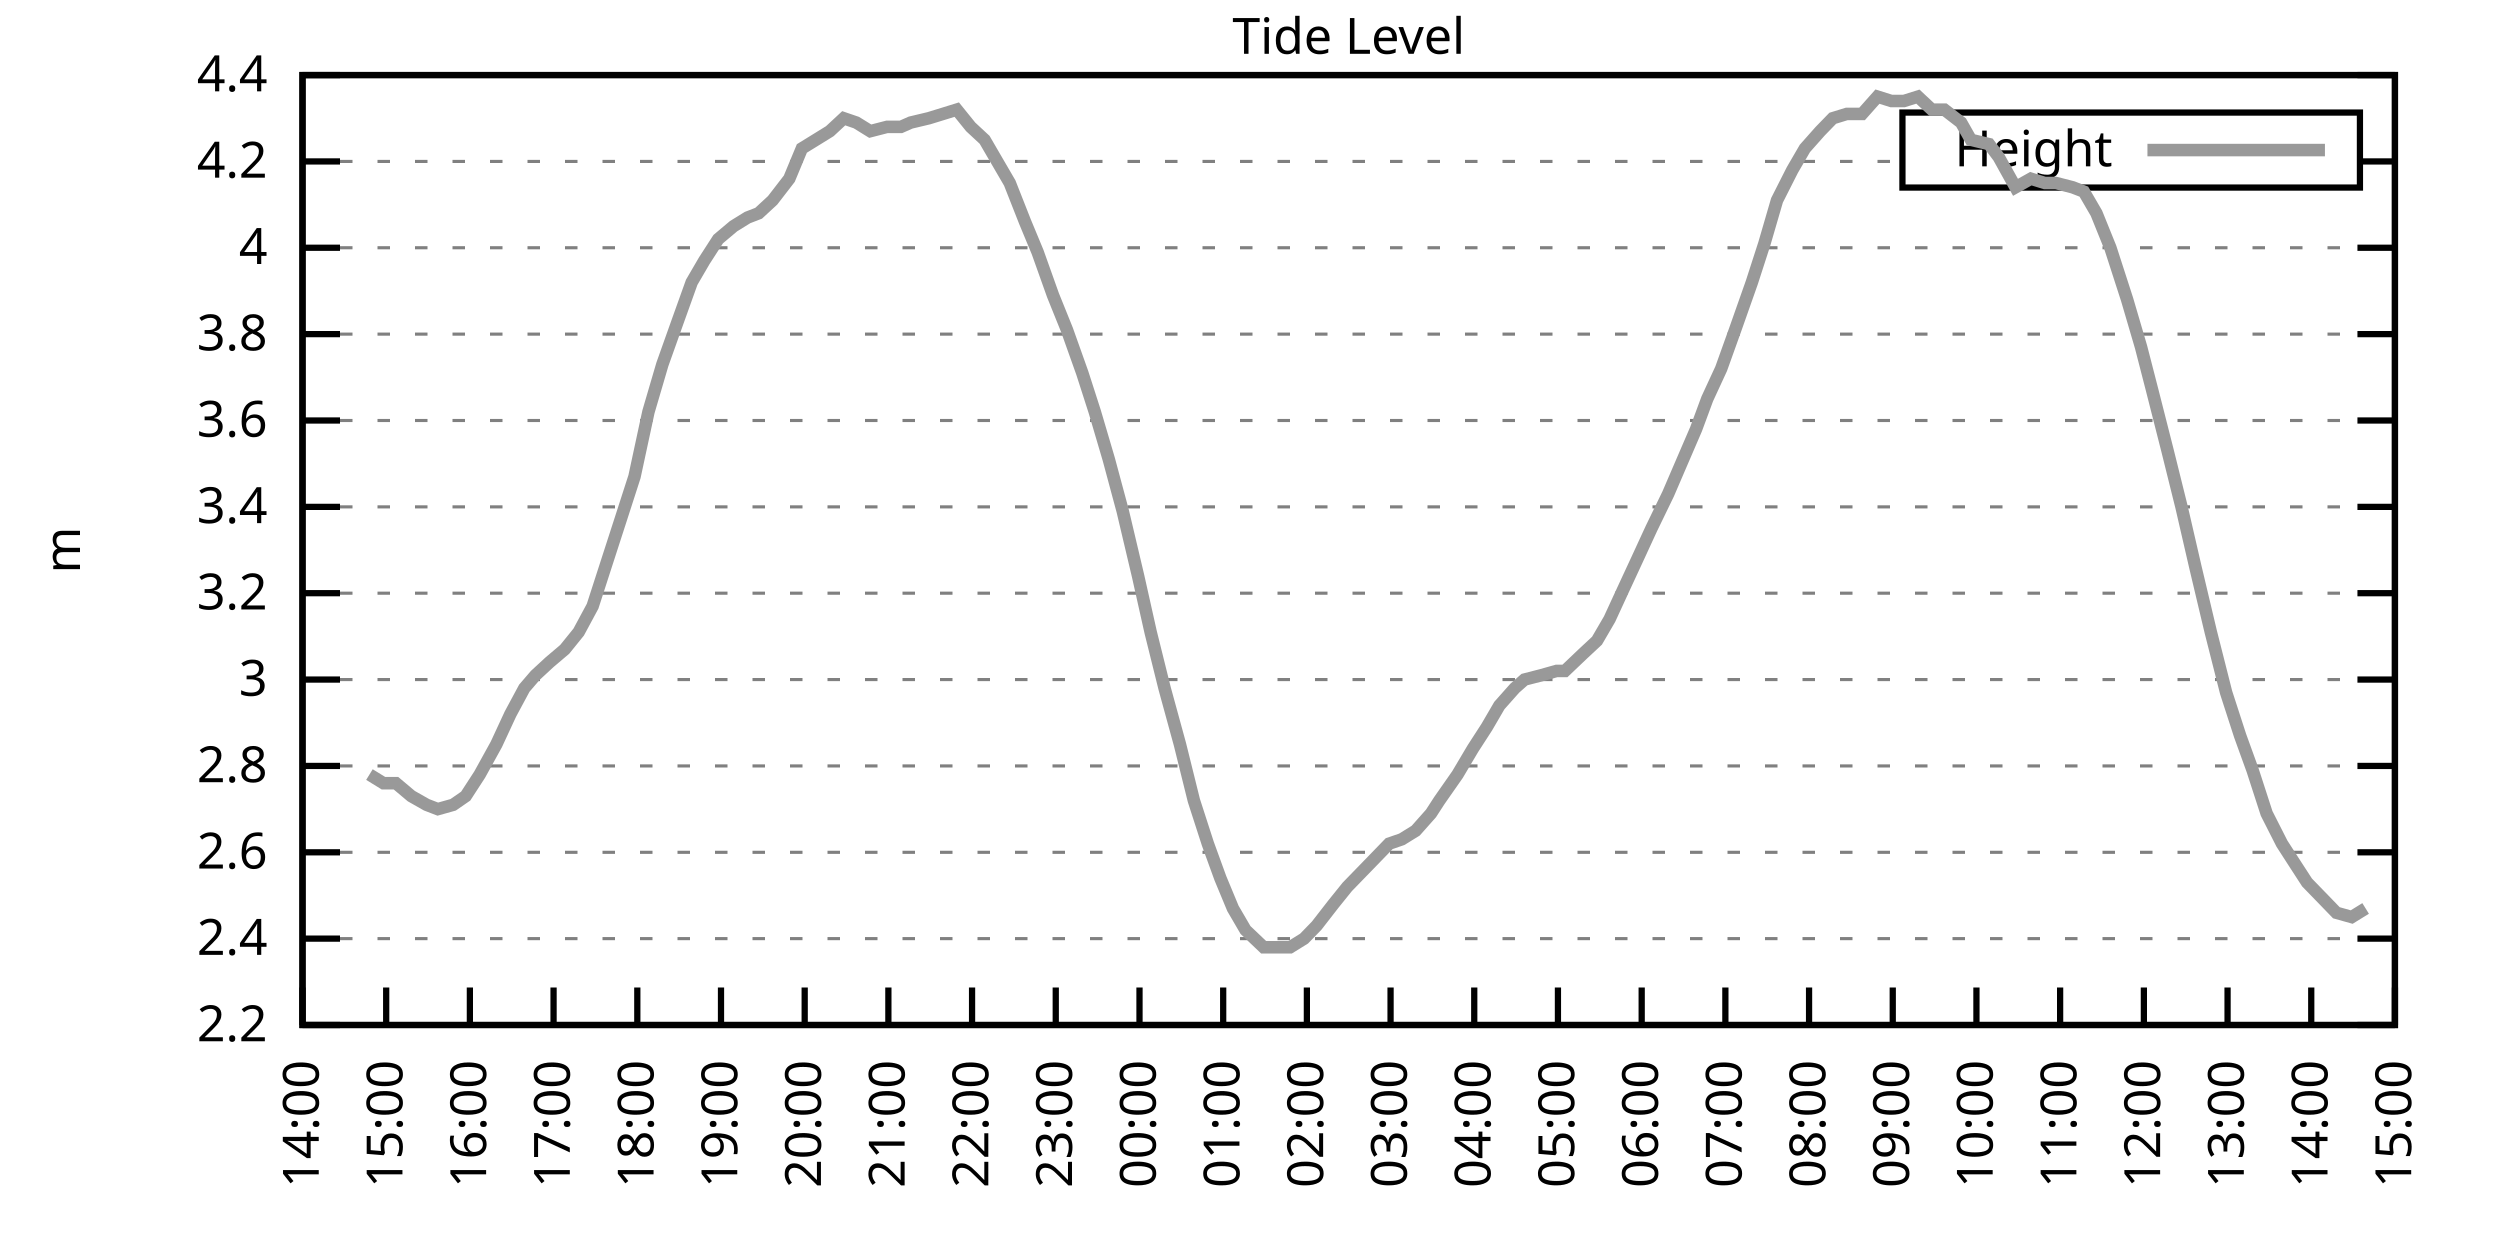
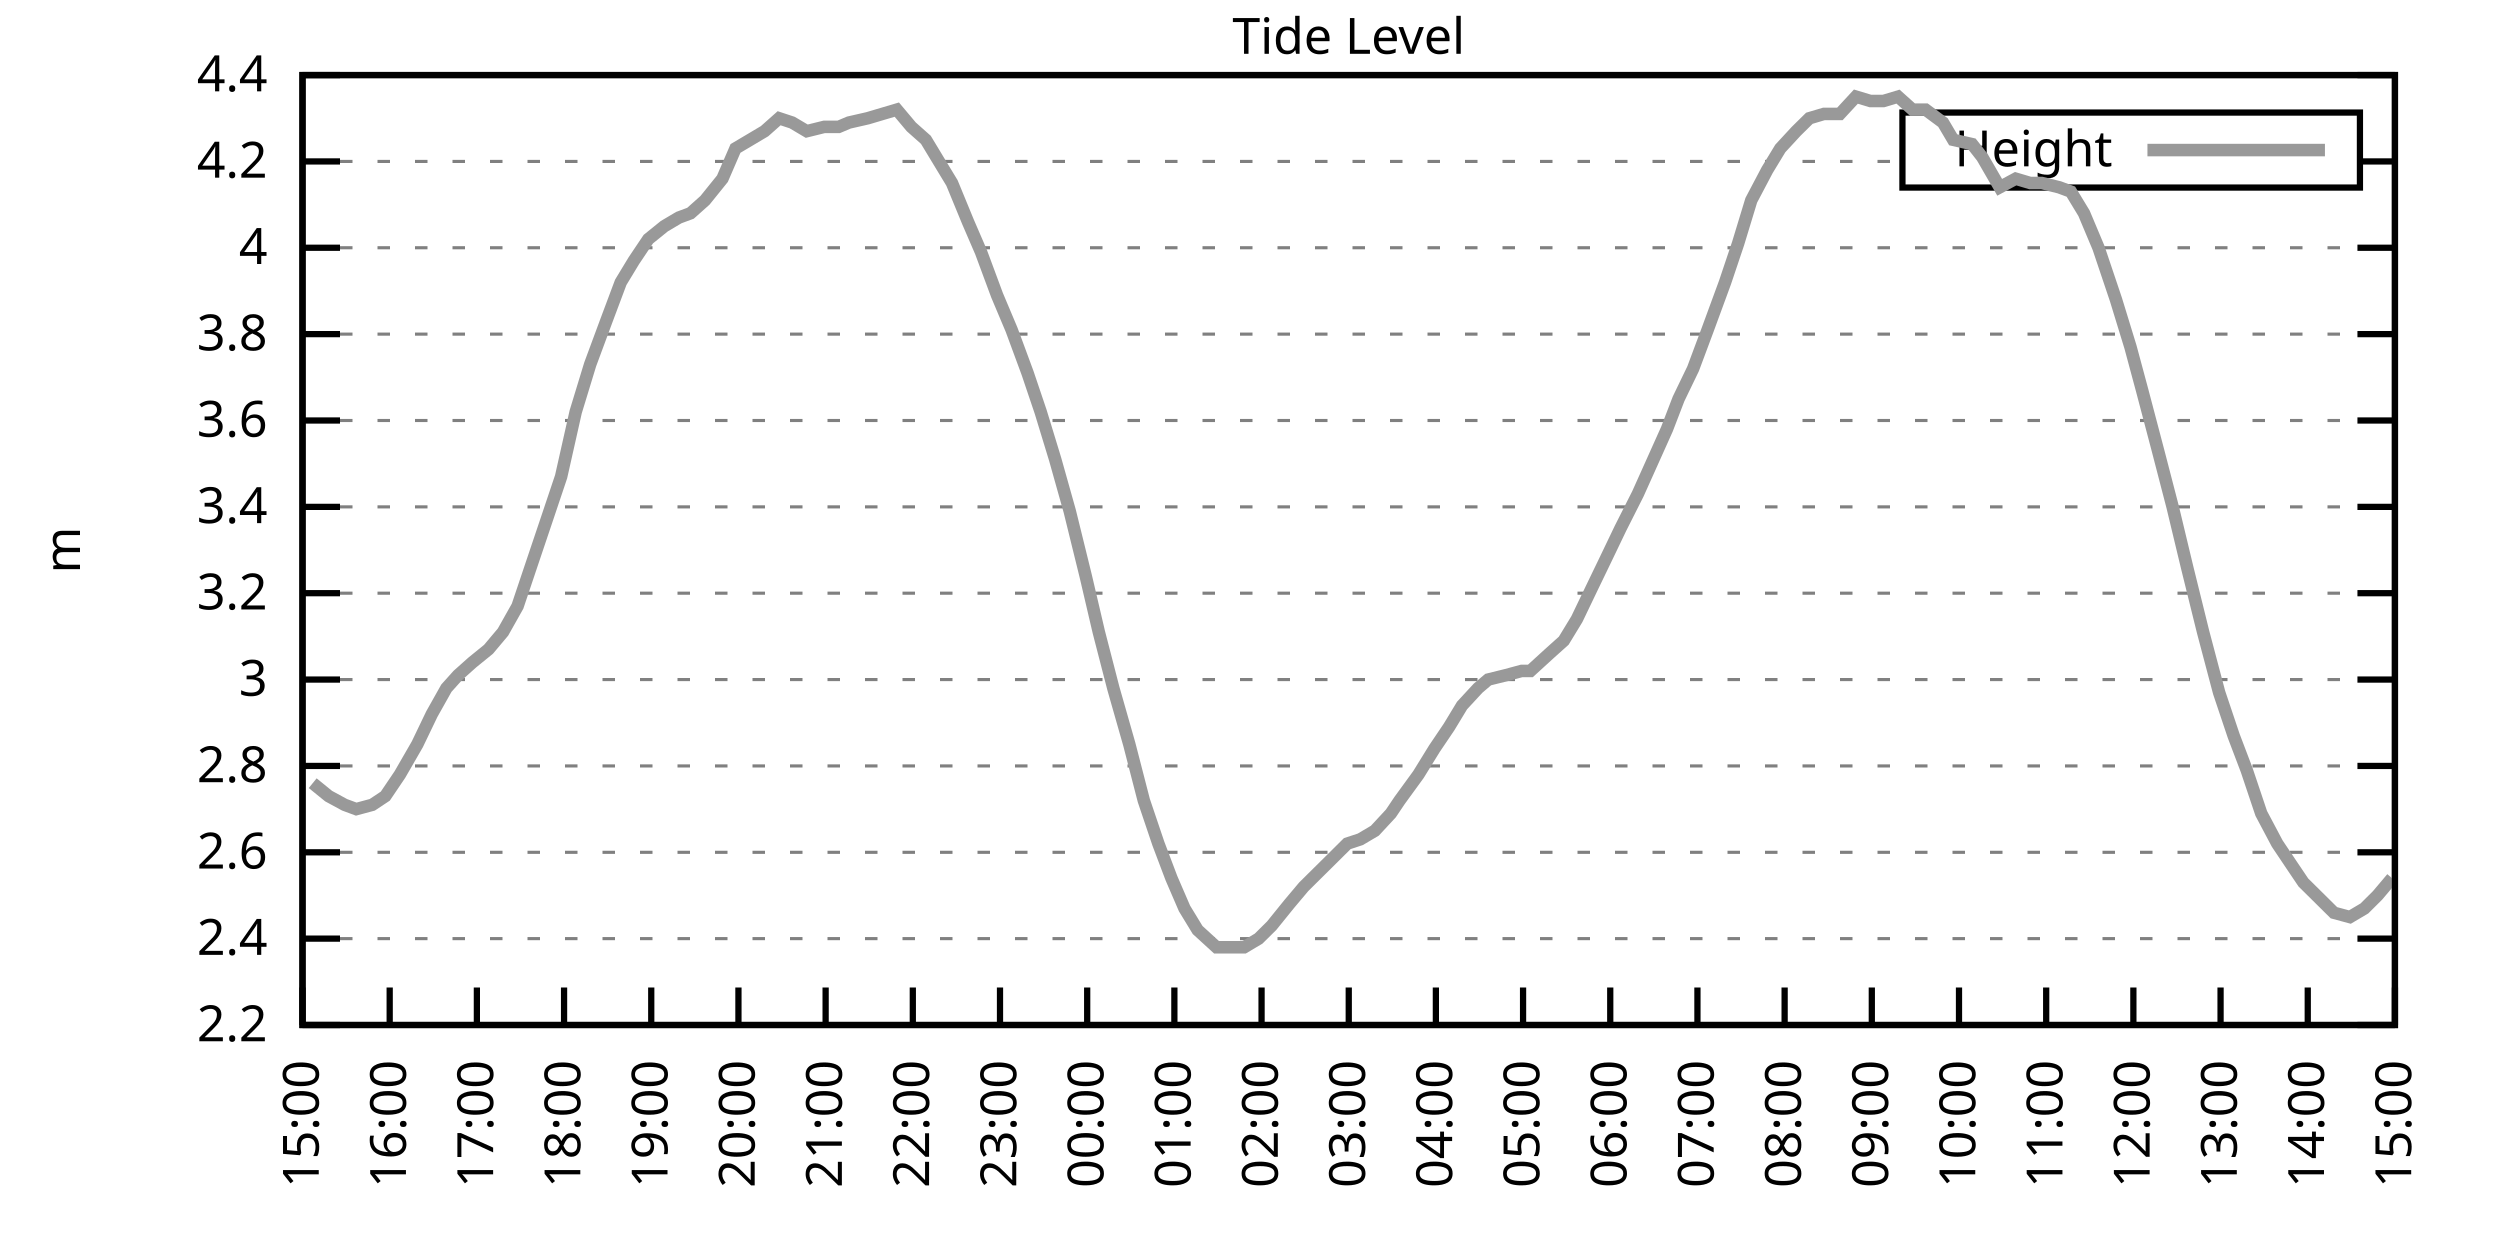
<svg xmlns="http://www.w3.org/2000/svg" xmlns:xlink="http://www.w3.org/1999/xlink" width="400" height="200" viewBox="0 0 400 200">
  <g id="gnuplot_canvas">
    <rect x="0" y="0" width="400" height="200" fill="none" />
    <defs>
      <circle id="gpDot" r="0.5" stroke-width="0.5" stroke="currentColor" />
      <path id="gpPt0" stroke-width="0.333" stroke="currentColor" d="M-1,0 h2 M0,-1 v2" />
      <path id="gpPt1" stroke-width="0.333" stroke="currentColor" d="M-1,-1 L1,1 M1,-1 L-1,1" />
      <path id="gpPt2" stroke-width="0.333" stroke="currentColor" d="M-1,0 L1,0 M0,-1 L0,1 M-1,-1 L1,1 M-1,1 L1,-1" />
      <rect id="gpPt3" stroke-width="0.333" stroke="currentColor" x="-1" y="-1" width="2" height="2" />
      <rect id="gpPt4" stroke-width="0.333" stroke="currentColor" fill="currentColor" x="-1" y="-1" width="2" height="2" />
      <circle id="gpPt5" stroke-width="0.333" stroke="currentColor" cx="0" cy="0" r="1" />
      <use xlink:href="#gpPt5" id="gpPt6" fill="currentColor" stroke="none" />
      <path id="gpPt7" stroke-width="0.333" stroke="currentColor" d="M0,-1.33 L-1.33,0.67 L1.33,0.67 z" />
      <use xlink:href="#gpPt7" id="gpPt8" fill="currentColor" stroke="none" />
      <use xlink:href="#gpPt7" id="gpPt9" stroke="currentColor" transform="rotate(180)" />
      <use xlink:href="#gpPt9" id="gpPt10" fill="currentColor" stroke="none" />
      <use xlink:href="#gpPt3" id="gpPt11" stroke="currentColor" transform="rotate(45)" />
      <use xlink:href="#gpPt11" id="gpPt12" fill="currentColor" stroke="none" />
      <path id="gpPt13" stroke-width="0.333" stroke="currentColor" d="M0,1.330 L1.265,0.411 L0.782,-1.067 L-0.782,-1.076 L-1.265,0.411 z" />
      <use xlink:href="#gpPt13" id="gpPt14" fill="currentColor" stroke="none" />
      <filter id="textbox" filterUnits="objectBoundingBox" x="0" y="0" height="1" width="1">
        <feFlood flood-color="white" flood-opacity="1" result="bgnd" />
        <feComposite in="SourceGraphic" in2="bgnd" operator="atop" />
      </filter>
      <filter id="greybox" filterUnits="objectBoundingBox" x="0" y="0" height="1" width="1">
        <feFlood flood-color="lightgrey" flood-opacity="1" result="grey" />
        <feComposite in="SourceGraphic" in2="grey" operator="atop" />
      </filter>
    </defs>
    <g fill="none" color="white" stroke="currentColor" stroke-width="1.00" stroke-linecap="butt" stroke-linejoin="miter">
</g>
    <g fill="none" color="black" stroke="currentColor" stroke-width="1.00" stroke-linecap="butt" stroke-linejoin="miter">
      <g stroke="none" shape-rendering="crispEdges">
        <polygon fill="rgb(255, 255, 255)" points="48.40,164.00 383.18,164.00 383.18,12.02 48.40,12.02 " />
      </g>
    </g>
    <g fill="none" color="black" stroke="currentColor" stroke-width="1.00" stroke-linecap="butt" stroke-linejoin="miter">
</g>
    <g fill="none" color="black" stroke="black" stroke-width="0.50" stroke-linecap="butt" stroke-linejoin="miter">
</g>
    <g fill="none" color="gray" stroke="currentColor" stroke-width="0.50" stroke-linecap="butt" stroke-linejoin="miter">
      <path stroke="gray" stroke-dasharray="2,4" class="gridline" d="M48.40,164.00 L383.19,164.00  " />
    </g>
    <g fill="none" color="gray" stroke="gray" stroke-width="1.00" stroke-linecap="butt" stroke-linejoin="miter">
</g>
    <g fill="none" color="black" stroke="currentColor" stroke-width="1.00" stroke-linecap="butt" stroke-linejoin="miter">
      <path stroke="black" d="M48.40,164.00 L54.40,164.00 M383.19,164.00 L377.19,164.00  " />
      <g transform="translate(42.80,166.60)" stroke="none" fill="black" font-family="Sans" font-size="8.00" text-anchor="end">
        <text>
          <tspan font-family="Sans"> 2.2</tspan>
        </text>
      </g>
    </g>
    <g fill="none" color="black" stroke="currentColor" stroke-width="1.00" stroke-linecap="butt" stroke-linejoin="miter">
</g>
    <g fill="none" color="black" stroke="black" stroke-width="0.50" stroke-linecap="butt" stroke-linejoin="miter">
</g>
    <g fill="none" color="gray" stroke="currentColor" stroke-width="0.50" stroke-linecap="butt" stroke-linejoin="miter">
      <path stroke="gray" stroke-dasharray="2,4" class="gridline" d="M48.40,150.18 L383.19,150.18  " />
    </g>
    <g fill="none" color="gray" stroke="gray" stroke-width="1.00" stroke-linecap="butt" stroke-linejoin="miter">
</g>
    <g fill="none" color="black" stroke="currentColor" stroke-width="1.00" stroke-linecap="butt" stroke-linejoin="miter">
      <path stroke="black" d="M48.40,150.18 L54.40,150.18 M383.19,150.18 L377.19,150.18  " />
      <g transform="translate(42.80,152.78)" stroke="none" fill="black" font-family="Sans" font-size="8.00" text-anchor="end">
        <text>
          <tspan font-family="Sans"> 2.4</tspan>
        </text>
      </g>
    </g>
    <g fill="none" color="black" stroke="currentColor" stroke-width="1.00" stroke-linecap="butt" stroke-linejoin="miter">
</g>
    <g fill="none" color="black" stroke="black" stroke-width="0.50" stroke-linecap="butt" stroke-linejoin="miter">
</g>
    <g fill="none" color="gray" stroke="currentColor" stroke-width="0.50" stroke-linecap="butt" stroke-linejoin="miter">
      <path stroke="gray" stroke-dasharray="2,4" class="gridline" d="M48.40,136.37 L383.19,136.37  " />
    </g>
    <g fill="none" color="gray" stroke="gray" stroke-width="1.00" stroke-linecap="butt" stroke-linejoin="miter">
</g>
    <g fill="none" color="black" stroke="currentColor" stroke-width="1.00" stroke-linecap="butt" stroke-linejoin="miter">
      <path stroke="black" d="M48.40,136.37 L54.40,136.37 M383.19,136.37 L377.19,136.37  " />
      <g transform="translate(42.80,138.97)" stroke="none" fill="black" font-family="Sans" font-size="8.00" text-anchor="end">
        <text>
          <tspan font-family="Sans"> 2.6</tspan>
        </text>
      </g>
    </g>
    <g fill="none" color="black" stroke="currentColor" stroke-width="1.00" stroke-linecap="butt" stroke-linejoin="miter">
</g>
    <g fill="none" color="black" stroke="black" stroke-width="0.50" stroke-linecap="butt" stroke-linejoin="miter">
</g>
    <g fill="none" color="gray" stroke="currentColor" stroke-width="0.50" stroke-linecap="butt" stroke-linejoin="miter">
      <path stroke="gray" stroke-dasharray="2,4" class="gridline" d="M48.40,122.55 L383.19,122.55  " />
    </g>
    <g fill="none" color="gray" stroke="gray" stroke-width="1.00" stroke-linecap="butt" stroke-linejoin="miter">
</g>
    <g fill="none" color="black" stroke="currentColor" stroke-width="1.00" stroke-linecap="butt" stroke-linejoin="miter">
      <path stroke="black" d="M48.40,122.55 L54.40,122.55 M383.19,122.55 L377.19,122.55  " />
      <g transform="translate(42.80,125.15)" stroke="none" fill="black" font-family="Sans" font-size="8.00" text-anchor="end">
        <text>
          <tspan font-family="Sans"> 2.8</tspan>
        </text>
      </g>
    </g>
    <g fill="none" color="black" stroke="currentColor" stroke-width="1.00" stroke-linecap="butt" stroke-linejoin="miter">
</g>
    <g fill="none" color="black" stroke="black" stroke-width="0.50" stroke-linecap="butt" stroke-linejoin="miter">
</g>
    <g fill="none" color="gray" stroke="currentColor" stroke-width="0.50" stroke-linecap="butt" stroke-linejoin="miter">
      <path stroke="gray" stroke-dasharray="2,4" class="gridline" d="M48.40,108.73 L383.19,108.73  " />
    </g>
    <g fill="none" color="gray" stroke="gray" stroke-width="1.00" stroke-linecap="butt" stroke-linejoin="miter">
</g>
    <g fill="none" color="black" stroke="currentColor" stroke-width="1.00" stroke-linecap="butt" stroke-linejoin="miter">
      <path stroke="black" d="M48.40,108.73 L54.40,108.73 M383.19,108.73 L377.19,108.73  " />
      <g transform="translate(42.80,111.33)" stroke="none" fill="black" font-family="Sans" font-size="8.00" text-anchor="end">
        <text>
          <tspan font-family="Sans"> 3</tspan>
        </text>
      </g>
    </g>
    <g fill="none" color="black" stroke="currentColor" stroke-width="1.00" stroke-linecap="butt" stroke-linejoin="miter">
</g>
    <g fill="none" color="black" stroke="black" stroke-width="0.50" stroke-linecap="butt" stroke-linejoin="miter">
</g>
    <g fill="none" color="gray" stroke="currentColor" stroke-width="0.50" stroke-linecap="butt" stroke-linejoin="miter">
      <path stroke="gray" stroke-dasharray="2,4" class="gridline" d="M48.40,94.91 L383.19,94.91  " />
    </g>
    <g fill="none" color="gray" stroke="gray" stroke-width="1.00" stroke-linecap="butt" stroke-linejoin="miter">
</g>
    <g fill="none" color="black" stroke="currentColor" stroke-width="1.00" stroke-linecap="butt" stroke-linejoin="miter">
      <path stroke="black" d="M48.40,94.91 L54.40,94.91 M383.19,94.91 L377.19,94.91  " />
      <g transform="translate(42.80,97.51)" stroke="none" fill="black" font-family="Sans" font-size="8.00" text-anchor="end">
        <text>
          <tspan font-family="Sans"> 3.2</tspan>
        </text>
      </g>
    </g>
    <g fill="none" color="black" stroke="currentColor" stroke-width="1.00" stroke-linecap="butt" stroke-linejoin="miter">
</g>
    <g fill="none" color="black" stroke="black" stroke-width="0.50" stroke-linecap="butt" stroke-linejoin="miter">
</g>
    <g fill="none" color="gray" stroke="currentColor" stroke-width="0.50" stroke-linecap="butt" stroke-linejoin="miter">
      <path stroke="gray" stroke-dasharray="2,4" class="gridline" d="M48.40,81.10 L383.19,81.10  " />
    </g>
    <g fill="none" color="gray" stroke="gray" stroke-width="1.00" stroke-linecap="butt" stroke-linejoin="miter">
</g>
    <g fill="none" color="black" stroke="currentColor" stroke-width="1.00" stroke-linecap="butt" stroke-linejoin="miter">
      <path stroke="black" d="M48.40,81.10 L54.40,81.10 M383.19,81.10 L377.19,81.10  " />
      <g transform="translate(42.80,83.70)" stroke="none" fill="black" font-family="Sans" font-size="8.00" text-anchor="end">
        <text>
          <tspan font-family="Sans"> 3.4</tspan>
        </text>
      </g>
    </g>
    <g fill="none" color="black" stroke="currentColor" stroke-width="1.00" stroke-linecap="butt" stroke-linejoin="miter">
</g>
    <g fill="none" color="black" stroke="black" stroke-width="0.50" stroke-linecap="butt" stroke-linejoin="miter">
</g>
    <g fill="none" color="gray" stroke="currentColor" stroke-width="0.50" stroke-linecap="butt" stroke-linejoin="miter">
      <path stroke="gray" stroke-dasharray="2,4" class="gridline" d="M48.40,67.28 L383.19,67.28  " />
    </g>
    <g fill="none" color="gray" stroke="gray" stroke-width="1.00" stroke-linecap="butt" stroke-linejoin="miter">
</g>
    <g fill="none" color="black" stroke="currentColor" stroke-width="1.00" stroke-linecap="butt" stroke-linejoin="miter">
      <path stroke="black" d="M48.40,67.28 L54.40,67.28 M383.19,67.28 L377.19,67.28  " />
      <g transform="translate(42.80,69.88)" stroke="none" fill="black" font-family="Sans" font-size="8.00" text-anchor="end">
        <text>
          <tspan font-family="Sans"> 3.6</tspan>
        </text>
      </g>
    </g>
    <g fill="none" color="black" stroke="currentColor" stroke-width="1.00" stroke-linecap="butt" stroke-linejoin="miter">
</g>
    <g fill="none" color="black" stroke="black" stroke-width="0.50" stroke-linecap="butt" stroke-linejoin="miter">
</g>
    <g fill="none" color="gray" stroke="currentColor" stroke-width="0.50" stroke-linecap="butt" stroke-linejoin="miter">
      <path stroke="gray" stroke-dasharray="2,4" class="gridline" d="M48.40,53.46 L383.19,53.46  " />
    </g>
    <g fill="none" color="gray" stroke="gray" stroke-width="1.00" stroke-linecap="butt" stroke-linejoin="miter">
</g>
    <g fill="none" color="black" stroke="currentColor" stroke-width="1.00" stroke-linecap="butt" stroke-linejoin="miter">
      <path stroke="black" d="M48.40,53.46 L54.40,53.46 M383.19,53.46 L377.19,53.46  " />
      <g transform="translate(42.80,56.06)" stroke="none" fill="black" font-family="Sans" font-size="8.00" text-anchor="end">
        <text>
          <tspan font-family="Sans"> 3.8</tspan>
        </text>
      </g>
    </g>
    <g fill="none" color="black" stroke="currentColor" stroke-width="1.00" stroke-linecap="butt" stroke-linejoin="miter">
</g>
    <g fill="none" color="black" stroke="black" stroke-width="0.50" stroke-linecap="butt" stroke-linejoin="miter">
</g>
    <g fill="none" color="gray" stroke="currentColor" stroke-width="0.50" stroke-linecap="butt" stroke-linejoin="miter">
      <path stroke="gray" stroke-dasharray="2,4" class="gridline" d="M48.40,39.64 L383.19,39.64  " />
    </g>
    <g fill="none" color="gray" stroke="gray" stroke-width="1.00" stroke-linecap="butt" stroke-linejoin="miter">
</g>
    <g fill="none" color="black" stroke="currentColor" stroke-width="1.00" stroke-linecap="butt" stroke-linejoin="miter">
      <path stroke="black" d="M48.40,39.64 L54.40,39.64 M383.19,39.64 L377.19,39.64  " />
      <g transform="translate(42.80,42.24)" stroke="none" fill="black" font-family="Sans" font-size="8.00" text-anchor="end">
        <text>
          <tspan font-family="Sans"> 4</tspan>
        </text>
      </g>
    </g>
    <g fill="none" color="black" stroke="currentColor" stroke-width="1.00" stroke-linecap="butt" stroke-linejoin="miter">
</g>
    <g fill="none" color="black" stroke="black" stroke-width="0.50" stroke-linecap="butt" stroke-linejoin="miter">
</g>
    <g fill="none" color="gray" stroke="currentColor" stroke-width="0.50" stroke-linecap="butt" stroke-linejoin="miter">
      <path stroke="gray" stroke-dasharray="2,4" class="gridline" d="M48.40,25.83 L304.39,25.83 M377.59,25.83 L383.19,25.83  " />
    </g>
    <g fill="none" color="gray" stroke="gray" stroke-width="1.00" stroke-linecap="butt" stroke-linejoin="miter">
</g>
    <g fill="none" color="black" stroke="currentColor" stroke-width="1.00" stroke-linecap="butt" stroke-linejoin="miter">
      <path stroke="black" d="M48.40,25.83 L54.40,25.83 M383.19,25.83 L377.19,25.83  " />
      <g transform="translate(42.80,28.43)" stroke="none" fill="black" font-family="Sans" font-size="8.00" text-anchor="end">
        <text>
          <tspan font-family="Sans"> 4.2</tspan>
        </text>
      </g>
    </g>
    <g fill="none" color="black" stroke="currentColor" stroke-width="1.00" stroke-linecap="butt" stroke-linejoin="miter">
</g>
    <g fill="none" color="black" stroke="black" stroke-width="0.50" stroke-linecap="butt" stroke-linejoin="miter">
</g>
    <g fill="none" color="gray" stroke="currentColor" stroke-width="0.50" stroke-linecap="butt" stroke-linejoin="miter">
      <path stroke="gray" stroke-dasharray="2,4" class="gridline" d="M48.40,12.01 L383.19,12.01  " />
    </g>
    <g fill="none" color="gray" stroke="gray" stroke-width="1.00" stroke-linecap="butt" stroke-linejoin="miter">
</g>
    <g fill="none" color="black" stroke="currentColor" stroke-width="1.00" stroke-linecap="butt" stroke-linejoin="miter">
      <path stroke="black" d="M48.40,12.01 L54.40,12.01 M383.19,12.01 L377.19,12.01  " />
      <g transform="translate(42.80,14.61)" stroke="none" fill="black" font-family="Sans" font-size="8.00" text-anchor="end">
        <text>
          <tspan font-family="Sans"> 4.4</tspan>
        </text>
      </g>
    </g>
    <g fill="none" color="black" stroke="currentColor" stroke-width="1.00" stroke-linecap="butt" stroke-linejoin="miter">
      <path stroke="black" d="M48.40,164.00 L48.40,158.00  " />
      <g transform="translate(51.00,169.60) rotate(270.00)" stroke="none" fill="black" font-family="Sans" font-size="8.00" text-anchor="end">
        <text>
-           <tspan font-family="Sans">14:00</tspan>
-         </text>
-       </g>
-     </g>
-     <g fill="none" color="black" stroke="currentColor" stroke-width="1.00" stroke-linecap="butt" stroke-linejoin="miter">
-       <path stroke="black" d="M61.79,164.00 L61.79,158.00  " />
-       <g transform="translate(64.39,169.60) rotate(270.00)" stroke="none" fill="black" font-family="Sans" font-size="8.00" text-anchor="end">
-         <text>
          <tspan font-family="Sans">15:00</tspan>
        </text>
      </g>
    </g>
    <g fill="none" color="black" stroke="currentColor" stroke-width="1.00" stroke-linecap="butt" stroke-linejoin="miter">
-       <path stroke="black" d="M75.18,164.00 L75.18,158.00  " />
-       <g transform="translate(77.78,169.60) rotate(270.00)" stroke="none" fill="black" font-family="Sans" font-size="8.00" text-anchor="end">
+       <path stroke="black" d="M62.35,164.00 L62.35,158.00  " />
+       <g transform="translate(64.95,169.60) rotate(270.00)" stroke="none" fill="black" font-family="Sans" font-size="8.00" text-anchor="end">
        <text>
          <tspan font-family="Sans">16:00</tspan>
        </text>
      </g>
    </g>
    <g fill="none" color="black" stroke="currentColor" stroke-width="1.00" stroke-linecap="butt" stroke-linejoin="miter">
-       <path stroke="black" d="M88.57,164.00 L88.57,158.00  " />
-       <g transform="translate(91.17,169.60) rotate(270.00)" stroke="none" fill="black" font-family="Sans" font-size="8.00" text-anchor="end">
+       <path stroke="black" d="M76.30,164.00 L76.30,158.00  " />
+       <g transform="translate(78.90,169.60) rotate(270.00)" stroke="none" fill="black" font-family="Sans" font-size="8.00" text-anchor="end">
        <text>
          <tspan font-family="Sans">17:00</tspan>
        </text>
      </g>
    </g>
    <g fill="none" color="black" stroke="currentColor" stroke-width="1.00" stroke-linecap="butt" stroke-linejoin="miter">
-       <path stroke="black" d="M101.97,164.00 L101.97,158.00  " />
-       <g transform="translate(104.57,169.60) rotate(270.00)" stroke="none" fill="black" font-family="Sans" font-size="8.00" text-anchor="end">
+       <path stroke="black" d="M90.25,164.00 L90.25,158.00  " />
+       <g transform="translate(92.85,169.60) rotate(270.00)" stroke="none" fill="black" font-family="Sans" font-size="8.00" text-anchor="end">
        <text>
          <tspan font-family="Sans">18:00</tspan>
        </text>
      </g>
    </g>
    <g fill="none" color="black" stroke="currentColor" stroke-width="1.00" stroke-linecap="butt" stroke-linejoin="miter">
-       <path stroke="black" d="M115.36,164.00 L115.36,158.00  " />
-       <g transform="translate(117.96,169.60) rotate(270.00)" stroke="none" fill="black" font-family="Sans" font-size="8.00" text-anchor="end">
+       <path stroke="black" d="M104.20,164.00 L104.20,158.00  " />
+       <g transform="translate(106.80,169.60) rotate(270.00)" stroke="none" fill="black" font-family="Sans" font-size="8.00" text-anchor="end">
        <text>
          <tspan font-family="Sans">19:00</tspan>
        </text>
      </g>
    </g>
    <g fill="none" color="black" stroke="currentColor" stroke-width="1.00" stroke-linecap="butt" stroke-linejoin="miter">
-       <path stroke="black" d="M128.75,164.00 L128.75,158.00  " />
-       <g transform="translate(131.35,169.60) rotate(270.00)" stroke="none" fill="black" font-family="Sans" font-size="8.00" text-anchor="end">
+       <path stroke="black" d="M118.15,164.00 L118.15,158.00  " />
+       <g transform="translate(120.75,169.60) rotate(270.00)" stroke="none" fill="black" font-family="Sans" font-size="8.00" text-anchor="end">
        <text>
          <tspan font-family="Sans">20:00</tspan>
        </text>
      </g>
    </g>
    <g fill="none" color="black" stroke="currentColor" stroke-width="1.00" stroke-linecap="butt" stroke-linejoin="miter">
-       <path stroke="black" d="M142.14,164.00 L142.14,158.00  " />
-       <g transform="translate(144.74,169.60) rotate(270.00)" stroke="none" fill="black" font-family="Sans" font-size="8.00" text-anchor="end">
+       <path stroke="black" d="M132.10,164.00 L132.10,158.00  " />
+       <g transform="translate(134.70,169.60) rotate(270.00)" stroke="none" fill="black" font-family="Sans" font-size="8.00" text-anchor="end">
        <text>
          <tspan font-family="Sans">21:00</tspan>
        </text>
      </g>
    </g>
    <g fill="none" color="black" stroke="currentColor" stroke-width="1.00" stroke-linecap="butt" stroke-linejoin="miter">
-       <path stroke="black" d="M155.53,164.00 L155.53,158.00  " />
-       <g transform="translate(158.13,169.60) rotate(270.00)" stroke="none" fill="black" font-family="Sans" font-size="8.00" text-anchor="end">
+       <path stroke="black" d="M146.05,164.00 L146.05,158.00  " />
+       <g transform="translate(148.65,169.60) rotate(270.00)" stroke="none" fill="black" font-family="Sans" font-size="8.00" text-anchor="end">
        <text>
          <tspan font-family="Sans">22:00</tspan>
        </text>
      </g>
    </g>
    <g fill="none" color="black" stroke="currentColor" stroke-width="1.00" stroke-linecap="butt" stroke-linejoin="miter">
-       <path stroke="black" d="M168.92,164.00 L168.92,158.00  " />
-       <g transform="translate(171.52,169.60) rotate(270.00)" stroke="none" fill="black" font-family="Sans" font-size="8.00" text-anchor="end">
+       <path stroke="black" d="M160.00,164.00 L160.00,158.00  " />
+       <g transform="translate(162.60,169.60) rotate(270.00)" stroke="none" fill="black" font-family="Sans" font-size="8.00" text-anchor="end">
        <text>
          <tspan font-family="Sans">23:00</tspan>
        </text>
      </g>
    </g>
    <g fill="none" color="black" stroke="currentColor" stroke-width="1.00" stroke-linecap="butt" stroke-linejoin="miter">
-       <path stroke="black" d="M182.32,164.00 L182.32,158.00  " />
-       <g transform="translate(184.92,169.60) rotate(270.00)" stroke="none" fill="black" font-family="Sans" font-size="8.00" text-anchor="end">
+       <path stroke="black" d="M173.95,164.00 L173.95,158.00  " />
+       <g transform="translate(176.55,169.60) rotate(270.00)" stroke="none" fill="black" font-family="Sans" font-size="8.00" text-anchor="end">
        <text>
          <tspan font-family="Sans">00:00</tspan>
        </text>
      </g>
    </g>
    <g fill="none" color="black" stroke="currentColor" stroke-width="1.00" stroke-linecap="butt" stroke-linejoin="miter">
-       <path stroke="black" d="M195.71,164.00 L195.71,158.00  " />
-       <g transform="translate(198.31,169.60) rotate(270.00)" stroke="none" fill="black" font-family="Sans" font-size="8.00" text-anchor="end">
+       <path stroke="black" d="M187.90,164.00 L187.90,158.00  " />
+       <g transform="translate(190.50,169.60) rotate(270.00)" stroke="none" fill="black" font-family="Sans" font-size="8.00" text-anchor="end">
        <text>
          <tspan font-family="Sans">01:00</tspan>
        </text>
      </g>
    </g>
    <g fill="none" color="black" stroke="currentColor" stroke-width="1.00" stroke-linecap="butt" stroke-linejoin="miter">
-       <path stroke="black" d="M209.10,164.00 L209.10,158.00  " />
-       <g transform="translate(211.70,169.60) rotate(270.00)" stroke="none" fill="black" font-family="Sans" font-size="8.00" text-anchor="end">
+       <path stroke="black" d="M201.85,164.00 L201.85,158.00  " />
+       <g transform="translate(204.45,169.60) rotate(270.00)" stroke="none" fill="black" font-family="Sans" font-size="8.00" text-anchor="end">
        <text>
          <tspan font-family="Sans">02:00</tspan>
        </text>
      </g>
    </g>
    <g fill="none" color="black" stroke="currentColor" stroke-width="1.00" stroke-linecap="butt" stroke-linejoin="miter">
-       <path stroke="black" d="M222.49,164.00 L222.49,158.00  " />
-       <g transform="translate(225.09,169.60) rotate(270.00)" stroke="none" fill="black" font-family="Sans" font-size="8.00" text-anchor="end">
+       <path stroke="black" d="M215.80,164.00 L215.80,158.00  " />
+       <g transform="translate(218.40,169.60) rotate(270.00)" stroke="none" fill="black" font-family="Sans" font-size="8.00" text-anchor="end">
        <text>
          <tspan font-family="Sans">03:00</tspan>
        </text>
      </g>
    </g>
    <g fill="none" color="black" stroke="currentColor" stroke-width="1.00" stroke-linecap="butt" stroke-linejoin="miter">
-       <path stroke="black" d="M235.88,164.00 L235.88,158.00  " />
-       <g transform="translate(238.48,169.60) rotate(270.00)" stroke="none" fill="black" font-family="Sans" font-size="8.00" text-anchor="end">
+       <path stroke="black" d="M229.74,164.00 L229.74,158.00  " />
+       <g transform="translate(232.34,169.60) rotate(270.00)" stroke="none" fill="black" font-family="Sans" font-size="8.00" text-anchor="end">
        <text>
          <tspan font-family="Sans">04:00</tspan>
        </text>
      </g>
    </g>
    <g fill="none" color="black" stroke="currentColor" stroke-width="1.00" stroke-linecap="butt" stroke-linejoin="miter">
-       <path stroke="black" d="M249.27,164.00 L249.27,158.00  " />
-       <g transform="translate(251.87,169.60) rotate(270.00)" stroke="none" fill="black" font-family="Sans" font-size="8.00" text-anchor="end">
+       <path stroke="black" d="M243.69,164.00 L243.69,158.00  " />
+       <g transform="translate(246.29,169.60) rotate(270.00)" stroke="none" fill="black" font-family="Sans" font-size="8.00" text-anchor="end">
        <text>
          <tspan font-family="Sans">05:00</tspan>
        </text>
      </g>
    </g>
    <g fill="none" color="black" stroke="currentColor" stroke-width="1.00" stroke-linecap="butt" stroke-linejoin="miter">
-       <path stroke="black" d="M262.67,164.00 L262.67,158.00  " />
-       <g transform="translate(265.27,169.60) rotate(270.00)" stroke="none" fill="black" font-family="Sans" font-size="8.00" text-anchor="end">
+       <path stroke="black" d="M257.64,164.00 L257.64,158.00  " />
+       <g transform="translate(260.24,169.60) rotate(270.00)" stroke="none" fill="black" font-family="Sans" font-size="8.00" text-anchor="end">
        <text>
          <tspan font-family="Sans">06:00</tspan>
        </text>
      </g>
    </g>
    <g fill="none" color="black" stroke="currentColor" stroke-width="1.00" stroke-linecap="butt" stroke-linejoin="miter">
-       <path stroke="black" d="M276.06,164.00 L276.06,158.00  " />
-       <g transform="translate(278.66,169.60) rotate(270.00)" stroke="none" fill="black" font-family="Sans" font-size="8.00" text-anchor="end">
+       <path stroke="black" d="M271.59,164.00 L271.59,158.00  " />
+       <g transform="translate(274.19,169.60) rotate(270.00)" stroke="none" fill="black" font-family="Sans" font-size="8.00" text-anchor="end">
        <text>
          <tspan font-family="Sans">07:00</tspan>
        </text>
      </g>
    </g>
    <g fill="none" color="black" stroke="currentColor" stroke-width="1.00" stroke-linecap="butt" stroke-linejoin="miter">
-       <path stroke="black" d="M289.45,164.00 L289.45,158.00  " />
-       <g transform="translate(292.05,169.60) rotate(270.00)" stroke="none" fill="black" font-family="Sans" font-size="8.00" text-anchor="end">
+       <path stroke="black" d="M285.54,164.00 L285.54,158.00  " />
+       <g transform="translate(288.14,169.60) rotate(270.00)" stroke="none" fill="black" font-family="Sans" font-size="8.00" text-anchor="end">
        <text>
          <tspan font-family="Sans">08:00</tspan>
        </text>
      </g>
    </g>
    <g fill="none" color="black" stroke="currentColor" stroke-width="1.00" stroke-linecap="butt" stroke-linejoin="miter">
-       <path stroke="black" d="M302.84,164.00 L302.84,158.00  " />
-       <g transform="translate(305.44,169.60) rotate(270.00)" stroke="none" fill="black" font-family="Sans" font-size="8.00" text-anchor="end">
+       <path stroke="black" d="M299.49,164.00 L299.49,158.00  " />
+       <g transform="translate(302.09,169.60) rotate(270.00)" stroke="none" fill="black" font-family="Sans" font-size="8.00" text-anchor="end">
        <text>
          <tspan font-family="Sans">09:00</tspan>
        </text>
      </g>
    </g>
    <g fill="none" color="black" stroke="currentColor" stroke-width="1.00" stroke-linecap="butt" stroke-linejoin="miter">
-       <path stroke="black" d="M316.23,164.00 L316.23,158.00  " />
-       <g transform="translate(318.83,169.60) rotate(270.00)" stroke="none" fill="black" font-family="Sans" font-size="8.00" text-anchor="end">
+       <path stroke="black" d="M313.44,164.00 L313.44,158.00  " />
+       <g transform="translate(316.04,169.60) rotate(270.00)" stroke="none" fill="black" font-family="Sans" font-size="8.00" text-anchor="end">
        <text>
          <tspan font-family="Sans">10:00</tspan>
        </text>
      </g>
    </g>
    <g fill="none" color="black" stroke="currentColor" stroke-width="1.00" stroke-linecap="butt" stroke-linejoin="miter">
-       <path stroke="black" d="M329.62,164.00 L329.62,158.00  " />
-       <g transform="translate(332.22,169.60) rotate(270.00)" stroke="none" fill="black" font-family="Sans" font-size="8.00" text-anchor="end">
+       <path stroke="black" d="M327.39,164.00 L327.39,158.00  " />
+       <g transform="translate(329.99,169.60) rotate(270.00)" stroke="none" fill="black" font-family="Sans" font-size="8.00" text-anchor="end">
        <text>
          <tspan font-family="Sans">11:00</tspan>
        </text>
      </g>
    </g>
    <g fill="none" color="black" stroke="currentColor" stroke-width="1.00" stroke-linecap="butt" stroke-linejoin="miter">
-       <path stroke="black" d="M343.02,164.00 L343.02,158.00  " />
-       <g transform="translate(345.62,169.60) rotate(270.00)" stroke="none" fill="black" font-family="Sans" font-size="8.00" text-anchor="end">
+       <path stroke="black" d="M341.34,164.00 L341.34,158.00  " />
+       <g transform="translate(343.94,169.60) rotate(270.00)" stroke="none" fill="black" font-family="Sans" font-size="8.00" text-anchor="end">
        <text>
          <tspan font-family="Sans">12:00</tspan>
        </text>
      </g>
    </g>
    <g fill="none" color="black" stroke="currentColor" stroke-width="1.00" stroke-linecap="butt" stroke-linejoin="miter">
-       <path stroke="black" d="M356.41,164.00 L356.41,158.00  " />
-       <g transform="translate(359.01,169.60) rotate(270.00)" stroke="none" fill="black" font-family="Sans" font-size="8.00" text-anchor="end">
+       <path stroke="black" d="M355.29,164.00 L355.29,158.00  " />
+       <g transform="translate(357.89,169.60) rotate(270.00)" stroke="none" fill="black" font-family="Sans" font-size="8.00" text-anchor="end">
        <text>
          <tspan font-family="Sans">13:00</tspan>
        </text>
      </g>
    </g>
    <g fill="none" color="black" stroke="currentColor" stroke-width="1.00" stroke-linecap="butt" stroke-linejoin="miter">
-       <path stroke="black" d="M369.80,164.00 L369.80,158.00  " />
-       <g transform="translate(372.40,169.60) rotate(270.00)" stroke="none" fill="black" font-family="Sans" font-size="8.00" text-anchor="end">
+       <path stroke="black" d="M369.24,164.00 L369.24,158.00  " />
+       <g transform="translate(371.84,169.60) rotate(270.00)" stroke="none" fill="black" font-family="Sans" font-size="8.00" text-anchor="end">
        <text>
          <tspan font-family="Sans">14:00</tspan>
        </text>
      </g>
    </g>
    <g fill="none" color="black" stroke="currentColor" stroke-width="1.00" stroke-linecap="butt" stroke-linejoin="miter">
      <path stroke="black" d="M383.19,164.00 L383.19,158.00  " />
      <g transform="translate(385.79,169.60) rotate(270.00)" stroke="none" fill="black" font-family="Sans" font-size="8.00" text-anchor="end">
        <text>
          <tspan font-family="Sans">15:00</tspan>
        </text>
      </g>
    </g>
    <g fill="none" color="black" stroke="currentColor" stroke-width="1.00" stroke-linecap="butt" stroke-linejoin="miter">
</g>
    <g fill="none" color="black" stroke="currentColor" stroke-width="1.00" stroke-linecap="butt" stroke-linejoin="miter">
      <path stroke="black" d="M48.40,12.01 L48.40,164.00 L383.19,164.00 L383.19,12.01 L48.40,12.01 Z  " />
    </g>
    <g fill="none" color="black" stroke="currentColor" stroke-width="1.00" stroke-linecap="butt" stroke-linejoin="miter">
</g>
    <g fill="none" color="black" stroke="currentColor" stroke-width="1.00" stroke-linecap="butt" stroke-linejoin="miter">
      <path stroke="black" d="M304.39,30.01 L304.39,18.01 L377.59,18.01 L377.59,30.01 L304.39,30.01 Z  " />
    </g>
    <g id="Tide_level_plot_1">
      <g fill="none" color="white" stroke="black" stroke-width="2.00" stroke-linecap="butt" stroke-linejoin="miter">
</g>
      <g fill="none" color="black" stroke="currentColor" stroke-width="2.00" stroke-linecap="butt" stroke-linejoin="miter">
        <g transform="translate(337.99,26.61)" stroke="none" fill="black" font-family="Sans" font-size="8.00" text-anchor="end">
          <text>
            <tspan font-family="Sans">Height</tspan>
          </text>
        </g>
      </g>
      <g fill="none" color="black" stroke="currentColor" stroke-width="2.00" stroke-linecap="butt" stroke-linejoin="miter">
-         <path stroke="rgb(153, 153, 153)" d="M343.59,24.01 L371.99,24.01 M59.11,123.93 L61.35,125.31 L63.35,125.31 L65.81,127.38 L68.26,128.77 L70.05,129.46   L72.50,128.77 L74.51,127.38 L76.75,123.93 L79.42,119.09 L81.66,114.26 L83.89,110.11 L85.67,108.04 L87.91,105.97   L90.36,103.89 L92.59,101.13 L94.82,96.99 L96.83,90.77 L99.29,83.17 L101.52,76.26 L103.75,65.90 L105.98,58.30   L108.44,51.39 L110.67,45.17 L112.68,41.72 L114.91,38.26 L117.37,36.19 L119.60,34.81 L121.38,34.12 L123.62,32.05   L126.29,28.59 L128.30,23.75 L130.54,22.37 L132.77,20.99 L135.00,18.92 L137.01,19.61 L139.24,20.99 L141.92,20.30   L144.15,20.30 L145.71,19.61 L148.61,18.92 L150.85,18.23 L153.08,17.54 L155.31,20.30 L157.54,22.37 L159.55,25.83   L161.56,29.28 L164.01,35.50 L166.02,40.34 L168.48,47.24 L170.71,52.77 L173.17,59.68 L175.17,65.90 L177.41,73.50   L179.64,81.79 L182.09,92.15 L184.10,101.13 L186.33,110.11 L188.79,119.09 L191.02,128.08 L193.25,134.98 L195.26,140.51   L197.27,145.35 L199.28,148.80 L202.18,151.56 L203.74,151.56 L206.42,151.56 L208.65,150.18 L210.66,148.11 L213.34,144.66   L215.57,141.89 L216.91,140.51 L219.59,137.75 L222.27,134.98 L224.28,134.29 L226.51,132.91 L228.96,130.15 L230.30,128.08   L233.20,123.93 L235.66,119.78 L237.89,116.33 L239.90,112.88 L242.36,110.11 L243.92,108.73 L246.60,108.04 L249.05,107.35   L250.39,107.35 L253.29,104.59 L255.52,102.51 L257.53,99.06 L259.76,94.22 L262.00,89.39 L264.23,84.55 L266.91,79.02   L268.69,74.88 L271.37,68.66 L273.16,63.82 L275.39,58.99 L277.62,52.77 L280.30,45.17 L282.31,38.95 L284.32,32.05   L286.77,27.21 L288.78,23.75 L291.23,20.99 L293.24,18.92 L295.48,18.23 L297.93,18.23 L300.39,15.46 L302.62,16.16   L304.63,16.16 L306.86,15.46 L309.09,17.54 L311.10,17.54 L313.78,19.61 L315.34,22.37 L318.24,23.06 L319.80,25.14   L322.48,29.97 L324.94,28.59 L327.17,29.28 L328.95,29.28 L331.63,29.97 L333.42,30.66 L335.43,34.12 L337.66,39.64   L340.34,47.93 L342.57,55.53 L344.35,62.44 L346.81,72.12 L349.04,81.10 L351.27,90.77 L353.73,101.13 L356.18,110.80   L358.42,117.71 L360.42,123.24 L362.66,130.15 L365.11,134.98 L367.34,138.44 L369.13,141.20 L371.81,143.96 L373.82,146.04   L376.27,146.73 L378.50,145.35  " />
+         <path stroke="rgb(153, 153, 153)" d="M343.59,24.01 L371.99,24.01 M50.03,125.31 L52.58,127.38 L55.14,128.77 L57.00,129.46 L59.56,128.77 L61.65,127.38   L63.98,123.93 L66.77,119.09 L69.09,114.26 L71.42,110.11 L73.28,108.04 L75.60,105.97 L78.16,103.89 L80.48,101.13   L82.81,96.99 L84.90,90.77 L87.46,83.17 L89.78,76.26 L92.11,65.90 L94.43,58.30 L96.99,51.39 L99.32,45.17   L101.41,41.72 L103.73,38.26 L106.29,36.19 L108.62,34.81 L110.48,34.12 L112.80,32.05 L115.59,28.59 L117.68,23.75   L120.01,22.37 L122.33,20.99 L124.66,18.92 L126.75,19.61 L129.08,20.99 L131.87,20.30 L134.19,20.30 L135.82,19.61   L138.84,18.92 L141.16,18.23 L143.49,17.54 L145.81,20.30 L148.14,22.37 L150.23,25.83 L152.32,29.28 L154.88,35.50   L156.97,40.34 L159.53,47.24 L161.86,52.77 L164.41,59.68 L166.51,65.90 L168.83,73.50 L171.16,81.79 L173.71,92.15   L175.81,101.13 L178.13,110.11 L180.69,119.09 L183.01,128.08 L185.34,134.98 L187.43,140.51 L189.52,145.35 L191.62,148.80   L194.64,151.56 L196.27,151.56 L199.06,151.56 L201.38,150.18 L203.47,148.11 L206.26,144.66 L208.59,141.89 L209.98,140.51   L212.77,137.75 L215.56,134.98 L217.65,134.29 L219.98,132.91 L222.54,130.15 L223.93,128.08 L226.95,123.93 L229.51,119.78   L231.84,116.33 L233.93,112.88 L236.49,110.11 L238.11,108.73 L240.90,108.04 L243.46,107.35 L244.86,107.35 L247.88,104.59   L250.20,102.51 L252.30,99.06 L254.62,94.22 L256.95,89.39 L259.27,84.55 L262.06,79.02 L263.92,74.88 L266.71,68.66   L268.57,63.82 L270.90,58.99 L273.22,52.77 L276.01,45.17 L278.10,38.95 L280.20,32.05 L282.75,27.21 L284.85,23.75   L287.40,20.99 L289.50,18.92 L291.82,18.23 L294.38,18.23 L296.94,15.46 L299.26,16.16 L301.35,16.16 L303.68,15.46   L306.00,17.54 L308.09,17.54 L310.88,19.61 L312.51,22.37 L315.53,23.06 L317.16,25.14 L319.95,29.97 L322.51,28.59   L324.83,29.28 L326.69,29.28 L329.48,29.97 L331.34,30.66 L333.44,34.12 L335.76,39.64 L338.55,47.93 L340.88,55.53   L342.74,62.44 L345.29,72.12 L347.62,81.10 L349.94,90.77 L352.50,101.13 L355.06,110.80 L357.38,117.71 L359.48,123.24   L361.80,130.15 L364.36,134.98 L366.68,138.44 L368.54,141.20 L371.33,143.96 L373.43,146.04 L375.98,146.73 L378.31,145.35   L380.40,143.27 L382.73,140.51  " />
      </g>
    </g>
    <g fill="none" color="black" stroke="currentColor" stroke-width="2.00" stroke-linecap="butt" stroke-linejoin="miter">
</g>
    <g fill="none" color="black" stroke="black" stroke-width="1.00" stroke-linecap="butt" stroke-linejoin="miter">
</g>
    <g fill="none" color="black" stroke="currentColor" stroke-width="1.00" stroke-linecap="butt" stroke-linejoin="miter">
      <path stroke="black" d="M48.40,12.01 L48.40,164.00 L383.19,164.00 L383.19,12.01 L48.40,12.01 Z  " />
      <g transform="translate(12.80,88.01) rotate(270.00)" stroke="none" fill="black" font-family="Sans" font-size="8.00" text-anchor="middle">
        <text>
          <tspan font-family="Sans">m</tspan>
        </text>
      </g>
    </g>
    <g fill="none" color="black" stroke="currentColor" stroke-width="1.00" stroke-linecap="butt" stroke-linejoin="miter">
</g>
    <g fill="none" color="black" stroke="currentColor" stroke-width="1.00" stroke-linecap="butt" stroke-linejoin="miter">
      <g transform="translate(215.79,8.61)" stroke="none" fill="black" font-family="Sans" font-size="8.00" text-anchor="middle">
        <text>
          <tspan font-family="Sans">Tide Level</tspan>
        </text>
      </g>
    </g>
    <g fill="none" color="black" stroke="currentColor" stroke-width="1.00" stroke-linecap="butt" stroke-linejoin="miter">
</g>
  </g>
</svg>
